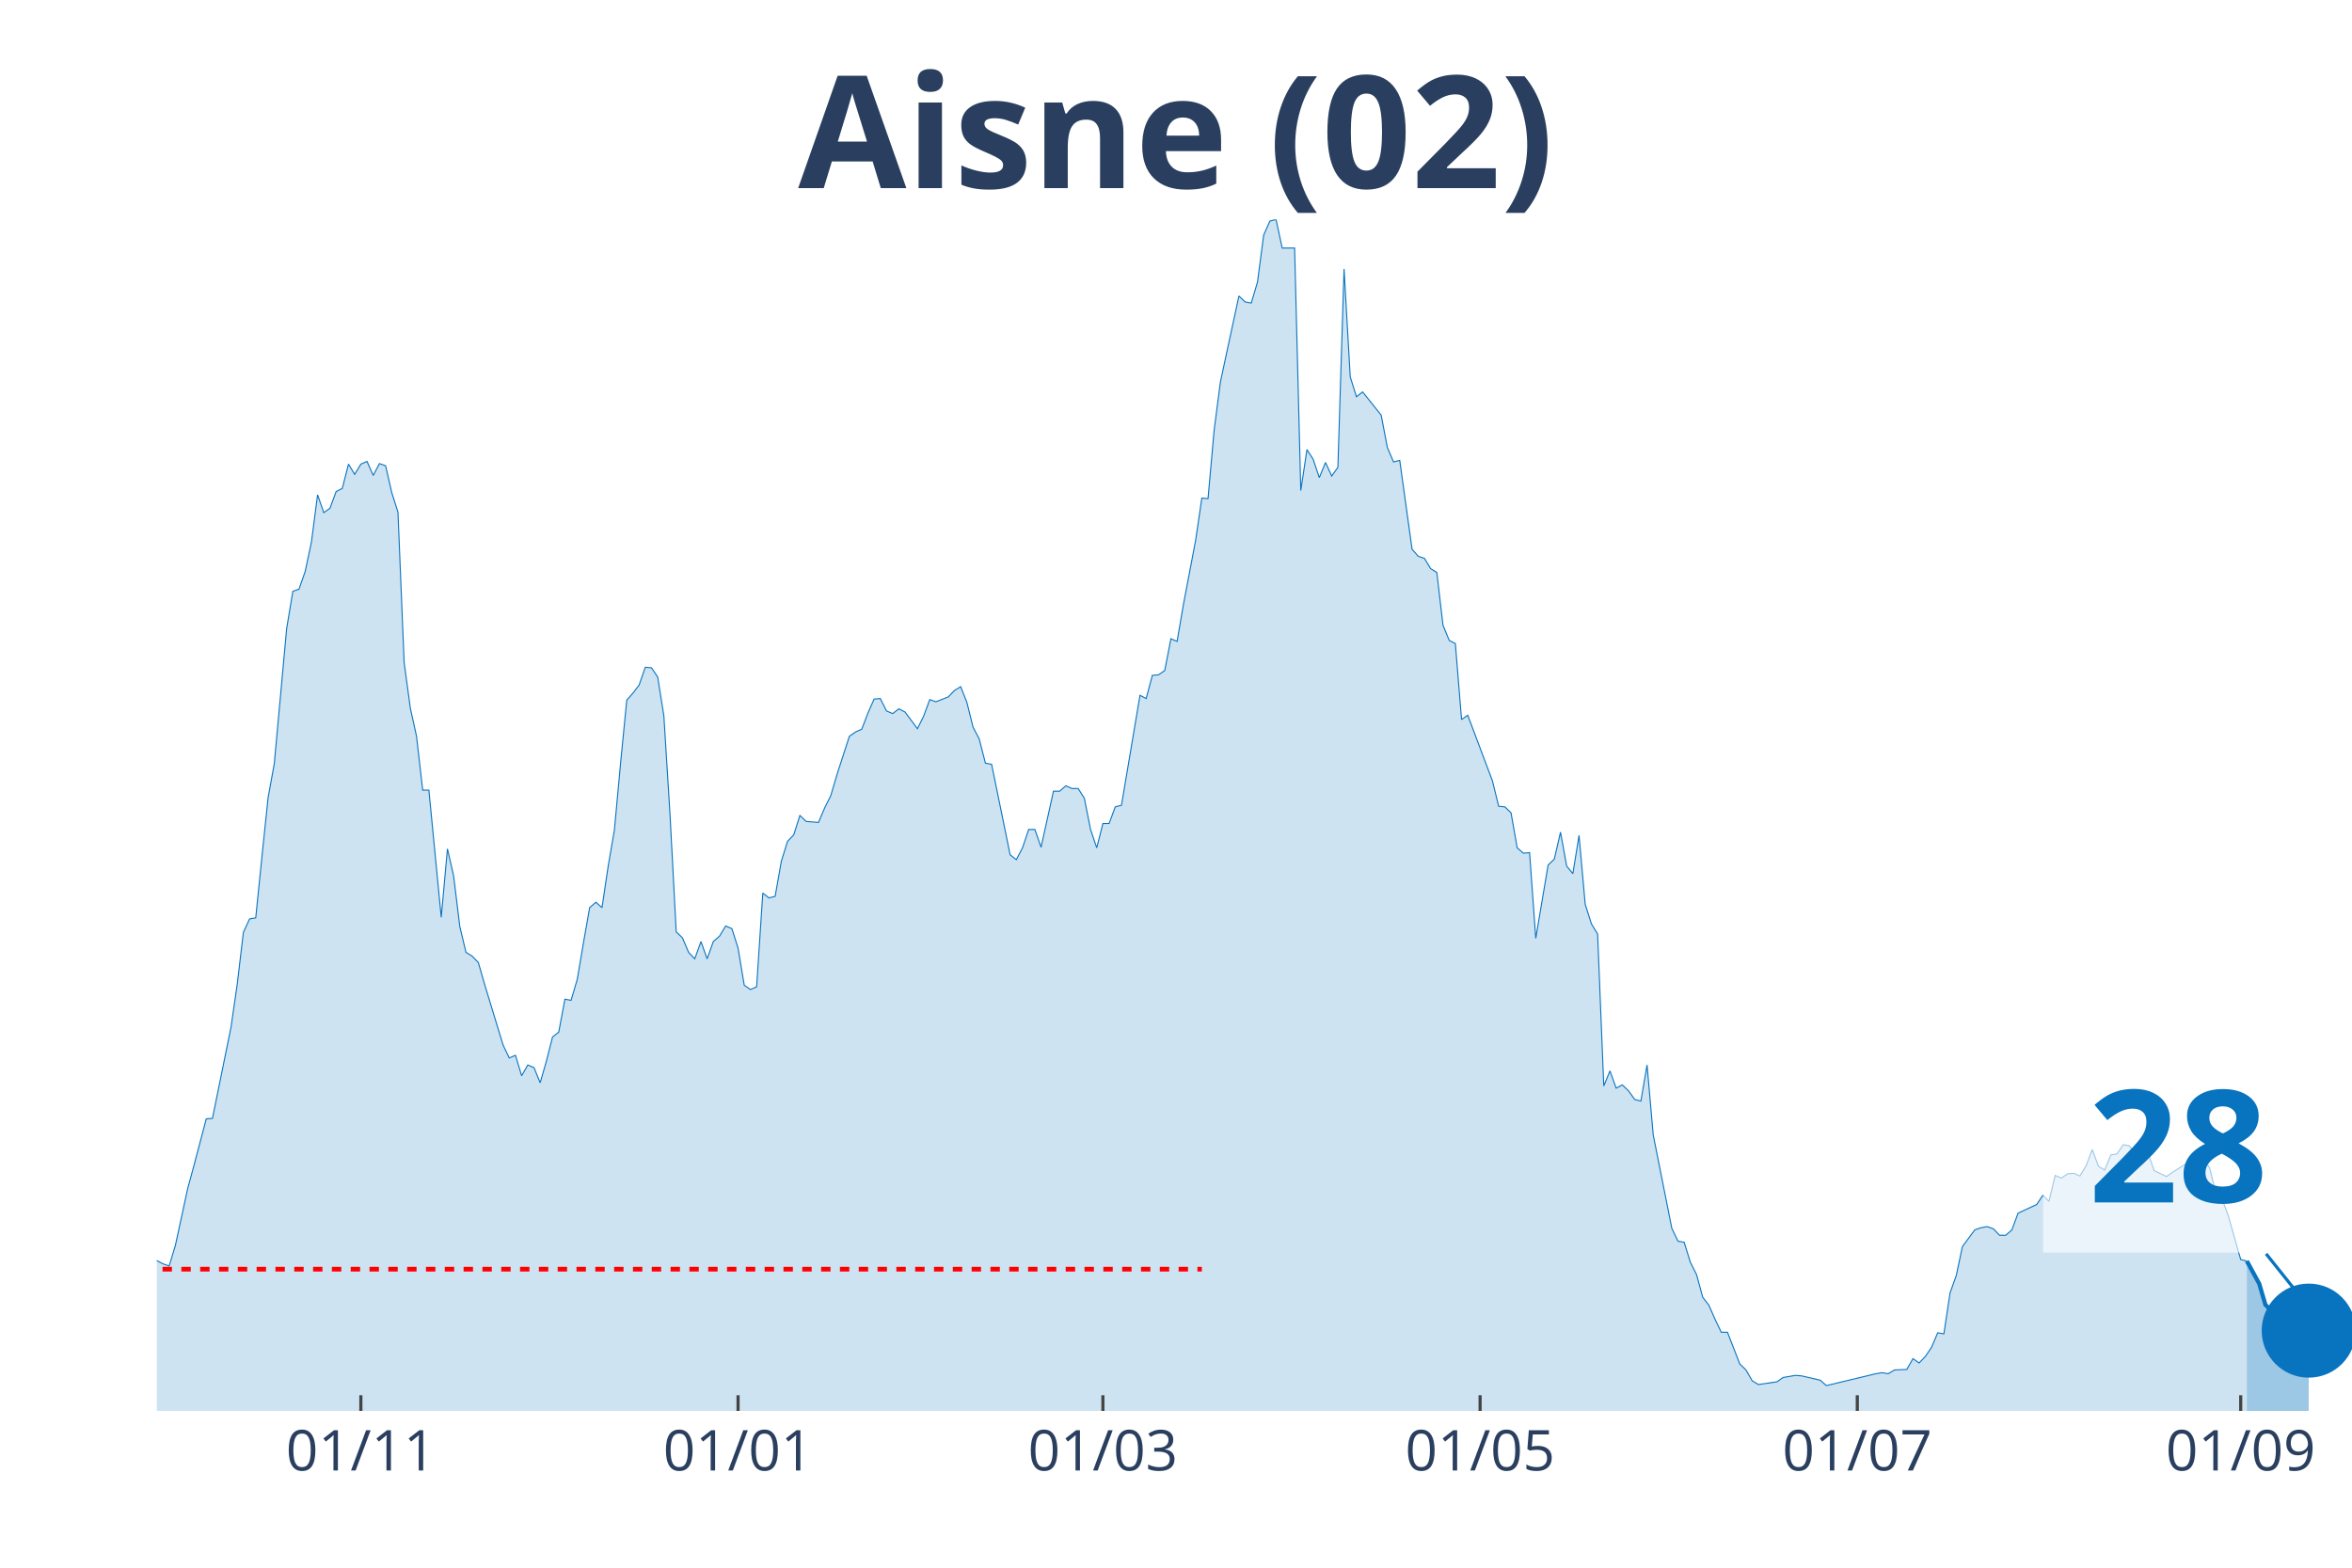
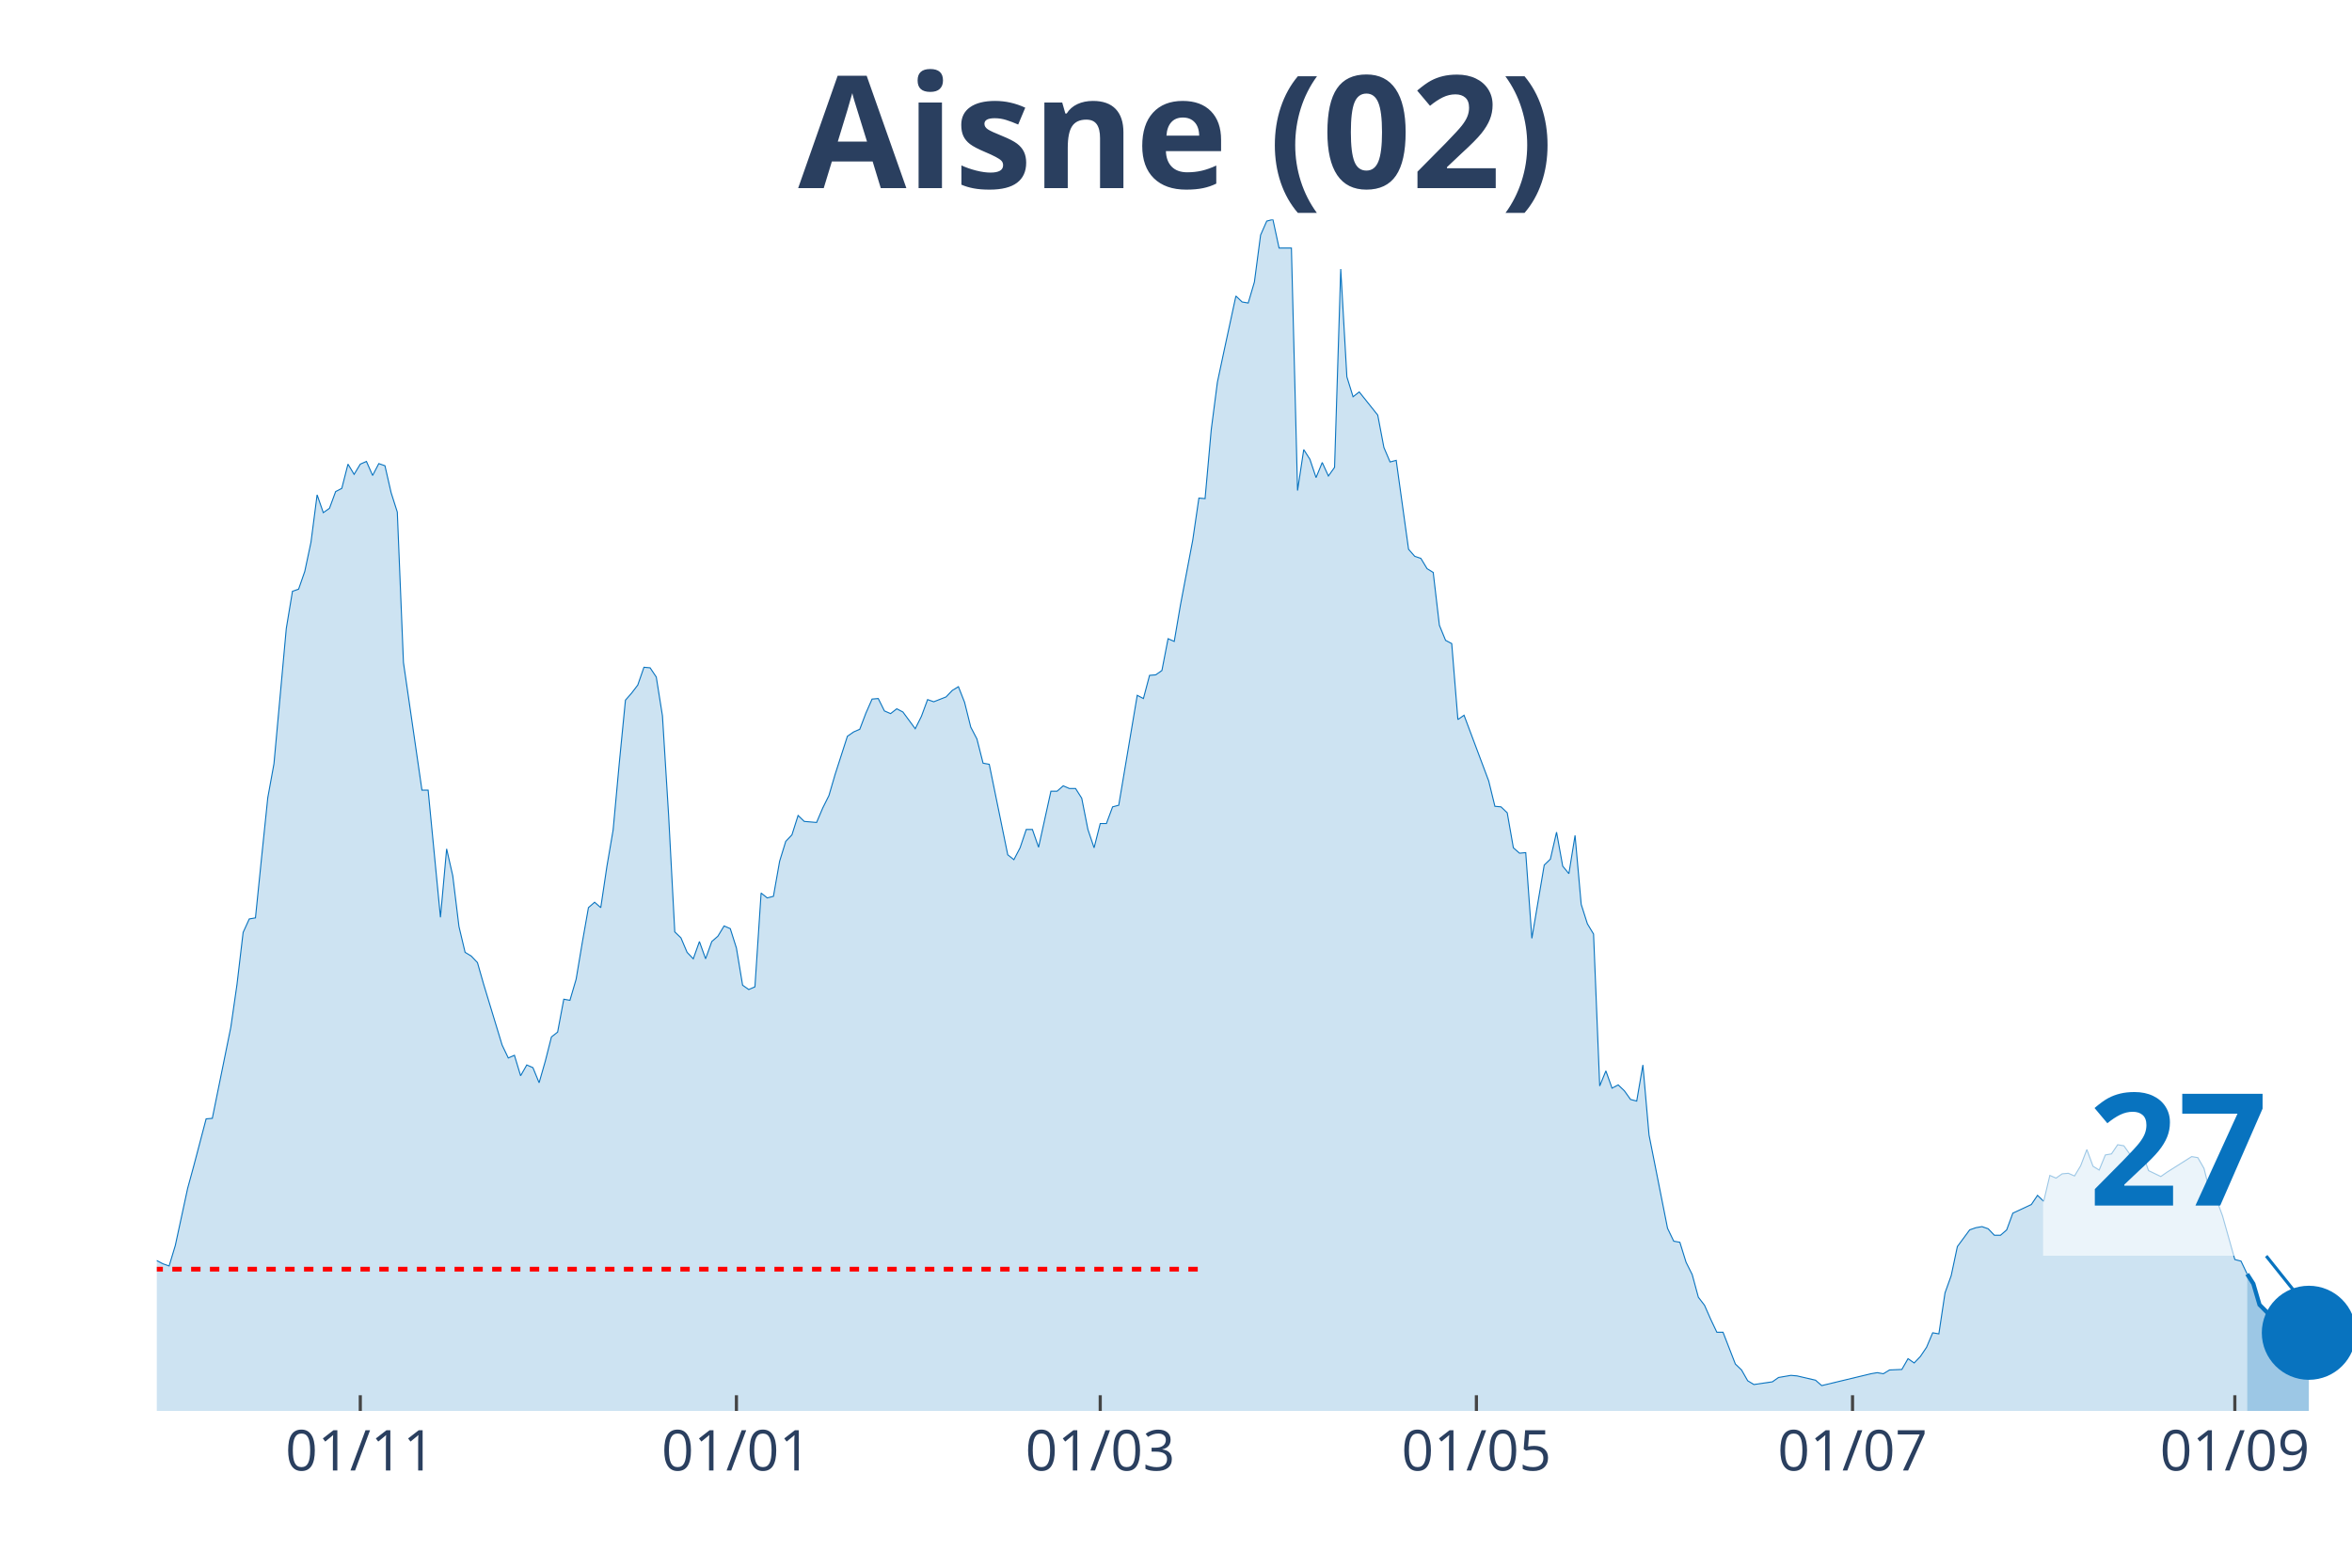
<svg xmlns="http://www.w3.org/2000/svg" class="main-svg" width="1125" height="750" style="" viewBox="0 0 750 500">
  <rect x="0" y="0" width="750" height="500" style="fill: rgb(0, 0, 0); fill-opacity: 0;" />
-   <defs id="defs-ae6072">
+   <defs id="defs-a36ebe">
    <g class="clips">
-       <clipPath id="clipae6072xyplot" class="plotclip">
+       <clipPath id="clipa36ebexyplot" class="plotclip">
        <rect width="700" height="380" />
      </clipPath>
-       <clipPath class="axesclip" id="clipae6072x">
+       <clipPath class="axesclip" id="clipa36ebex">
        <rect x="50" y="0" width="700" height="500" />
      </clipPath>
-       <clipPath class="axesclip" id="clipae6072y">
+       <clipPath class="axesclip" id="clipa36ebey">
        <rect x="0" y="70" width="750" height="380" />
      </clipPath>
-       <clipPath class="axesclip" id="clipae6072xy">
+       <clipPath class="axesclip" id="clipa36ebexy">
        <rect x="50" y="70" width="700" height="380" />
      </clipPath>
    </g>
    <g class="gradients" />
  </defs>
  <g class="bglayer">
    <rect class="bg" x="50" y="70" width="700" height="380" style="fill: rgb(0, 0, 0); fill-opacity: 0; stroke-width: 0;" />
  </g>
  <g class="layer-below">
    <g class="imagelayer" />
    <g class="shapelayer" />
  </g>
  <g class="cartesianlayer">
    <g class="subplot xy">
      <g class="layer-subplot">
        <g class="shapelayer" />
        <g class="imagelayer" />
      </g>
      <g class="gridlayer">
        <g class="x">
-           <path class="xgrid crisp" transform="translate(115.07,0)" d="M0,70v380" style="stroke: rgb(255, 255, 255); stroke-opacity: 1; stroke-width: 1px;" />
-           <path class="xgrid crisp" transform="translate(235.35,0)" d="M0,70v380" style="stroke: rgb(255, 255, 255); stroke-opacity: 1; stroke-width: 1px;" />
-           <path class="xgrid crisp" transform="translate(351.69,0)" d="M0,70v380" style="stroke: rgb(255, 255, 255); stroke-opacity: 1; stroke-width: 1px;" />
-           <path class="xgrid crisp" transform="translate(471.97,0)" d="M0,70v380" style="stroke: rgb(255, 255, 255); stroke-opacity: 1; stroke-width: 1px;" />
-           <path class="xgrid crisp" transform="translate(592.25,0)" d="M0,70v380" style="stroke: rgb(255, 255, 255); stroke-opacity: 1; stroke-width: 1px;" />
-           <path class="xgrid crisp" transform="translate(714.51,0)" d="M0,70v380" style="stroke: rgb(255, 255, 255); stroke-opacity: 1; stroke-width: 1px;" />
+           <path class="xgrid crisp" transform="translate(114.89,0)" d="M0,70v380" style="stroke: rgb(255, 255, 255); stroke-opacity: 1; stroke-width: 1px;" />
+           <path class="xgrid crisp" transform="translate(234.83,0)" d="M0,70v380" style="stroke: rgb(255, 255, 255); stroke-opacity: 1; stroke-width: 1px;" />
+           <path class="xgrid crisp" transform="translate(350.84,0)" d="M0,70v380" style="stroke: rgb(255, 255, 255); stroke-opacity: 1; stroke-width: 1px;" />
+           <path class="xgrid crisp" transform="translate(470.79,0)" d="M0,70v380" style="stroke: rgb(255, 255, 255); stroke-opacity: 1; stroke-width: 1px;" />
+           <path class="xgrid crisp" transform="translate(590.73,0)" d="M0,70v380" style="stroke: rgb(255, 255, 255); stroke-opacity: 1; stroke-width: 1px;" />
+           <path class="xgrid crisp" transform="translate(712.64,0)" d="M0,70v380" style="stroke: rgb(255, 255, 255); stroke-opacity: 1; stroke-width: 1px;" />
        </g>
        <g class="y" />
      </g>
      <g class="zerolinelayer" />
      <path class="xlines-below" />
      <path class="ylines-below" />
      <g class="overlines-below" />
      <g class="xaxislayer-below" />
      <g class="yaxislayer-below" />
      <g class="overaxes-below" />
-       <g class="plot" transform="translate(50, 70)" clip-path="url('#clipae6072xyplot')">
+       <g class="plot" transform="translate(50, 70)" clip-path="url('#clipa36ebexyplot')">
        <g class="scatterlayer mlayer">
-           <g class="trace scatter tracedd6ad9" style="stroke-miterlimit: 2;">
+           <g class="trace scatter trace446b37" style="stroke-miterlimit: 2;">
            <g class="fills">
              <g>
-                 <path class="js-fill" d="M666.48,380L-268.17,380L-268.17,368.66L-262.25,371.92L-260.28,372.78L-234.65,374.67L-232.68,372.61L-220.85,370.03L-218.87,372.44L-203.1,375.88L-201.13,375.53L-153.8,377.59L-151.83,377.94L-141.97,376.73L-140,376.39L-128.17,376.56L-126.2,377.25L-120.28,377.08L-118.31,375.53L-86.76,374.67L-84.79,373.13L-78.87,368.48L-76.9,368.14L-74.93,367.97L-72.96,365.73L-69.01,363.16L-67.04,364.19L-65.07,364.36L-63.1,362.13L-61.13,358.86L-59.15,360.41L-51.27,359.89L-49.3,359.03L-47.32,359.72L-45.35,357.49L-39.44,347L-37.46,346.66L-29.58,335.14L-27.61,337.03L-25.63,336.52L-23.66,337.38L-21.69,337.72L-19.72,336.69L-17.75,339.1L-15.77,339.1L-13.8,339.1L-11.83,337.55L-9.86,336.35L-7.89,337.55L-3.94,338.24L-1.97,335.14L0,332.05L1.97,333.08L3.94,333.77L5.92,327.24L9.86,309.02L11.83,301.8L15.77,286.85L17.75,286.68L23.66,257.63L25.63,244.05L27.61,227.38L29.58,223.08L31.55,222.74L33.52,203.32L35.49,184.41L37.46,173.59L41.41,130.45L43.38,118.59L45.35,117.9L47.32,112.23L49.3,102.95L51.27,87.82L53.24,93.5L55.21,92.12L57.18,86.79L59.15,85.76L61.13,78.03L63.1,81.29L65.07,78.03L67.04,77.17L69.01,81.64L70.99,77.86L72.96,78.54L74.93,87.14L76.9,93.32L78.87,141.28L80.85,155.88L82.82,164.82L84.79,182.01L86.76,182.01L90.7,222.57L92.68,200.74L94.65,209.34L96.62,225.49L98.59,233.74L100.56,234.94L102.54,237.01L104.51,243.88L110.42,263.3L112.39,267.43L114.37,266.57L116.34,273.1L118.31,269.66L120.28,270.52L122.25,275.33L124.23,268.46L126.2,260.72L128.17,259.18L130.14,248.69L132.11,249.04L134.08,242.33L136.06,230.65L138.03,219.48L140,217.76L141.97,219.48L143.94,206.24L145.92,194.73L147.89,173.41L149.86,153.31L151.83,151.07L153.8,148.49L155.77,142.82L157.75,142.99L159.72,145.92L161.69,158.29L163.66,189.91L165.63,227.21L167.61,229.1L169.58,233.74L171.55,235.8L173.52,230.3L175.49,235.8L177.46,230.3L179.44,228.58L181.41,225.32L183.38,226.18L185.35,232.37L187.32,244.22L189.3,245.6L191.27,244.74L193.24,214.83L195.21,216.38L197.18,215.87L199.15,204.69L201.13,198.34L203.1,196.27L205.07,190.09L207.04,191.98L210.99,192.32L212.96,187.68L214.93,183.73L216.9,177.02L220.85,164.82L222.82,163.45L224.79,162.59L226.76,157.43L228.73,152.96L230.7,152.79L232.68,156.74L234.65,157.6L236.62,156.06L238.59,157.09L242.54,162.42L244.51,158.46L246.48,153.13L248.45,153.82L252.39,152.27L254.37,150.21L256.34,149.01L258.31,153.99L260.28,161.9L262.25,165.68L264.23,173.41L266.2,173.76L272.11,202.63L274.08,204.18L276.06,200.4L278.03,194.55L280,194.55L281.97,200.23L285.92,182.35L287.89,182.35L289.86,180.63L291.83,181.49L293.8,181.49L295.77,184.59L297.75,194.55L299.72,200.4L301.69,192.66L303.66,192.66L305.63,187.34L307.61,186.82L313.52,151.76L315.49,152.79L317.46,145.4L319.44,145.23L321.41,143.85L323.38,133.71L325.35,134.57L327.32,123.06L331.27,102.26L333.24,88.86L335.21,89.03L337.18,67.03L339.15,51.9L341.13,42.62L345.07,24.41L347.04,26.3L349.01,26.64L350.99,19.94L352.96,4.98L354.93,0.52L356.9,0L358.87,9.11L362.82,9.11L364.79,86.45L366.76,73.39L368.73,76.48L370.7,82.32L372.68,77.51L374.65,81.81L376.62,79.06L378.59,15.81L380.56,50.19L382.54,56.54L384.51,55L390.42,62.39L392.39,72.7L394.37,77.34L396.34,76.82L400.28,105.18L402.25,107.42L404.23,108.1L406.2,111.37L408.17,112.57L410.14,129.42L412.11,134.23L414.08,135.26L416.06,159.49L418.03,158.12L425.92,179.09L427.89,187.16L429.86,187.34L431.83,189.23L433.8,200.4L435.77,202.12L437.75,201.94L439.72,229.27L443.66,205.9L445.63,204.01L447.61,195.41L449.58,206.24L451.55,208.65L453.52,196.45L455.49,218.44L457.46,224.63L459.44,227.9L461.41,276.36L463.38,271.55L465.35,277.05L467.32,276.02L469.3,277.91L471.27,280.66L473.24,281.18L475.21,269.66L477.18,292L483.1,321.74L485.07,325.86L487.04,326.21L489.01,332.56L490.99,336.52L492.96,343.74L494.93,346.31L496.9,350.78L498.87,354.91L500.85,354.91L504.79,365.05L506.76,366.94L508.73,370.38L510.7,371.58L516.62,370.72L518.59,369.34L522.54,368.66L524.51,368.83L530.42,370.2L532.39,371.92L548.17,368.14L550.14,367.8L552.11,368.14L554.08,366.94L558.03,366.77L560,363.33L561.97,364.7L563.94,362.64L565.92,359.72L567.89,355.08L569.86,355.42L571.83,342.36L573.8,336.86L575.77,327.58L579.72,322.25L581.69,321.56L583.66,321.22L585.63,321.91L587.61,323.97L589.58,323.97L591.55,322.25L593.52,316.92L599.44,314.17L601.41,311.25L603.38,313.14L605.35,304.89L607.32,305.75L609.3,304.38L611.27,304.21L613.24,305.07L615.21,301.8L617.18,296.64L619.15,301.97L621.13,303.18L623.1,298.36L625.07,298.02L627.04,295.1L629.01,295.44L630.99,298.19L632.96,299.05L634.93,297.68L636.9,303.35L640.85,305.24L642.82,303.86L650.7,298.88L652.68,299.22L654.65,302.66L656.62,310.57L658.59,312.46L660.56,317.78L664.51,331.71L666.48,332.22" style="fill: rgb(8, 115, 191); fill-opacity: 0.2; stroke-width: 0;" />
+                 <path class="js-fill" d="M666.57,380L-267.42,380L-267.42,368.66L-261.52,371.92L-259.55,372.78L-233.99,374.67L-232.02,372.61L-220.22,370.03L-218.26,372.44L-202.53,375.88L-200.56,375.53L-153.37,377.59L-151.4,377.94L-141.57,376.73L-139.61,376.39L-127.81,376.56L-125.84,377.25L-119.94,377.08L-117.98,375.53L-86.52,374.67L-84.55,373.13L-78.65,368.48L-76.69,368.14L-74.72,367.97L-72.75,365.73L-68.82,363.16L-66.85,364.19L-64.89,364.36L-62.92,362.13L-60.96,358.86L-58.99,360.41L-51.12,359.89L-49.16,359.03L-47.19,359.72L-45.22,357.49L-39.33,347L-37.36,346.66L-29.49,335.14L-27.53,337.03L-25.56,336.52L-23.6,337.38L-21.63,337.72L-19.66,336.69L-17.7,339.1L-15.73,339.1L-13.76,339.1L-11.8,337.55L-9.83,336.35L-7.87,337.55L-3.93,338.24L-1.97,335.14L0,332.05L1.97,333.08L3.93,333.77L5.9,327.24L9.83,309.02L11.8,301.8L15.73,286.85L17.7,286.68L23.6,257.63L25.56,244.05L27.53,227.38L29.49,223.08L31.46,222.74L33.43,203.32L35.39,184.41L37.36,173.59L41.29,130.45L43.26,118.59L45.22,117.9L47.19,112.23L49.16,102.95L51.12,87.82L53.09,93.5L55.06,92.12L57.02,86.79L58.99,85.76L60.96,78.03L62.92,81.29L64.89,78.03L66.85,77.17L68.82,81.64L70.79,77.86L72.75,78.54L74.72,87.14L76.69,93.32L78.65,141.28L84.55,182.01L86.52,182.01L90.45,222.57L92.42,200.74L94.38,209.34L96.35,225.49L98.31,233.74L100.28,234.94L102.25,237.01L104.21,243.88L110.11,263.3L112.08,267.43L114.04,266.57L116.01,273.1L117.98,269.66L119.94,270.52L121.91,275.33L123.88,268.46L125.84,260.72L127.81,259.18L129.78,248.69L131.74,249.04L133.71,242.33L135.67,230.65L137.64,219.48L139.61,217.76L141.57,219.48L143.54,206.24L145.51,194.73L147.47,173.41L149.44,153.31L151.4,151.07L153.37,148.49L155.34,142.82L157.3,142.99L159.27,145.92L161.24,158.29L163.2,189.91L165.17,227.21L167.13,229.1L169.1,233.74L171.07,235.8L173.03,230.3L175,235.8L176.97,230.3L178.93,228.58L180.9,225.32L182.87,226.18L184.83,232.37L186.8,244.22L188.76,245.6L190.73,244.74L192.7,214.83L194.66,216.38L196.63,215.87L198.6,204.69L200.56,198.34L202.53,196.27L204.49,190.09L206.46,191.98L210.39,192.32L212.36,187.68L214.33,183.73L216.29,177.02L220.22,164.82L222.19,163.45L224.16,162.59L226.12,157.43L228.09,152.96L230.06,152.79L232.02,156.74L233.99,157.6L235.96,156.06L237.92,157.09L241.85,162.42L243.82,158.46L245.79,153.13L247.75,153.82L251.69,152.27L253.65,150.21L255.62,149.01L257.58,153.99L259.55,161.9L261.52,165.68L263.48,173.41L265.45,173.76L271.35,202.63L273.31,204.18L275.28,200.4L277.25,194.55L279.21,194.55L281.18,200.23L285.11,182.35L287.08,182.35L289.04,180.63L291.01,181.49L292.98,181.49L294.94,184.59L296.91,194.55L298.88,200.4L300.84,192.66L302.81,192.66L304.78,187.34L306.74,186.82L312.64,151.76L314.61,152.79L316.57,145.4L318.54,145.23L320.51,143.85L322.47,133.71L324.44,134.57L326.4,123.06L330.34,102.26L332.3,88.86L334.27,89.03L336.24,67.03L338.2,51.9L340.17,42.62L344.1,24.41L346.07,26.3L348.03,26.64L350,19.94L351.97,4.98L353.93,0.52L355.9,0L357.87,9.11L361.8,9.11L363.76,86.45L365.73,73.39L367.7,76.48L369.66,82.32L371.63,77.51L373.6,81.81L375.56,79.06L377.53,15.81L379.49,50.19L381.46,56.54L383.43,55L389.33,62.39L391.29,72.7L393.26,77.34L395.22,76.82L399.16,105.18L401.12,107.42L403.09,108.1L405.06,111.37L407.02,112.57L408.99,129.42L410.96,134.23L412.92,135.26L414.89,159.49L416.85,158.12L424.72,179.09L426.69,187.16L428.65,187.34L430.62,189.23L432.58,200.4L434.55,202.12L436.52,201.94L438.48,229.27L442.42,205.9L444.38,204.01L446.35,195.41L448.31,206.24L450.28,208.65L452.25,196.45L454.21,218.44L456.18,224.63L458.15,227.9L460.11,276.36L462.08,271.55L464.04,277.05L466.01,276.02L467.98,277.91L469.94,280.66L471.91,281.18L473.88,269.66L475.84,292L481.74,321.74L483.71,325.86L485.67,326.21L487.64,332.56L489.61,336.52L491.57,343.74L493.54,346.31L495.51,350.78L497.47,354.91L499.44,354.91L503.37,365.05L505.34,366.94L507.3,370.38L509.27,371.58L515.17,370.72L517.13,369.34L521.07,368.66L523.03,368.83L528.93,370.2L530.9,371.92L546.63,368.14L548.6,367.8L550.56,368.14L552.53,366.94L556.46,366.77L558.43,363.33L560.39,364.7L562.36,362.64L564.33,359.72L566.29,355.08L568.26,355.42L570.22,342.36L572.19,336.86L574.16,327.58L578.09,322.25L580.06,321.56L582.02,321.22L583.99,321.91L585.96,323.97L587.92,323.97L589.89,322.25L591.85,316.92L597.75,314.17L599.72,311.25L601.69,313.14L603.65,304.89L605.62,305.75L607.58,304.38L609.55,304.21L611.52,305.07L613.48,301.8L615.45,296.64L617.42,301.97L619.38,303.18L621.35,298.36L623.31,298.02L625.28,295.1L627.25,295.44L629.21,298.19L631.18,299.05L633.15,297.68L635.11,303.35L639.04,305.24L641.01,303.86L648.88,298.88L650.84,299.22L652.81,302.66L654.78,310.57L656.74,312.46L658.71,317.78L662.64,331.71L664.61,332.22L666.57,336.35" style="fill: rgb(8, 115, 191); fill-opacity: 0.2; stroke-width: 0;" />
              </g>
            </g>
            <g class="errorbars" />
            <g class="lines">
-               <path class="js-line" d="M-268.17,368.66L-262.25,371.92L-260.28,372.78L-234.65,374.67L-232.68,372.61L-220.85,370.03L-218.87,372.44L-203.1,375.88L-201.13,375.53L-153.8,377.59L-151.83,377.94L-141.97,376.73L-140,376.39L-128.17,376.56L-126.2,377.25L-120.28,377.08L-118.31,375.53L-86.76,374.67L-84.79,373.13L-78.87,368.48L-76.9,368.14L-74.93,367.97L-72.96,365.73L-69.01,363.16L-67.04,364.19L-65.07,364.36L-63.1,362.13L-61.13,358.86L-59.15,360.41L-51.27,359.89L-49.3,359.03L-47.32,359.72L-45.35,357.49L-39.44,347L-37.46,346.66L-29.58,335.14L-27.61,337.03L-25.63,336.52L-23.66,337.38L-21.69,337.72L-19.72,336.69L-17.75,339.1L-15.77,339.1L-13.8,339.1L-11.83,337.55L-9.86,336.35L-7.89,337.55L-3.94,338.24L-1.97,335.14L0,332.05L1.97,333.08L3.94,333.77L5.92,327.24L9.86,309.02L11.83,301.8L15.77,286.85L17.75,286.68L23.66,257.63L25.63,244.05L27.61,227.38L29.58,223.08L31.55,222.74L33.52,203.32L35.49,184.41L37.46,173.59L41.41,130.45L43.38,118.59L45.35,117.9L47.32,112.23L49.3,102.95L51.27,87.82L53.24,93.5L55.21,92.12L57.18,86.79L59.15,85.76L61.13,78.03L63.1,81.29L65.07,78.03L67.04,77.17L69.01,81.64L70.99,77.86L72.96,78.54L74.93,87.14L76.9,93.32L78.87,141.28L80.85,155.88L82.82,164.82L84.79,182.01L86.76,182.01L90.7,222.57L92.68,200.74L94.65,209.34L96.62,225.49L98.59,233.74L100.56,234.94L102.54,237.01L104.51,243.88L110.42,263.3L112.39,267.43L114.37,266.57L116.34,273.1L118.31,269.66L120.28,270.52L122.25,275.33L124.23,268.46L126.2,260.72L128.17,259.18L130.14,248.69L132.11,249.04L134.08,242.33L136.06,230.65L138.03,219.48L140,217.76L141.97,219.48L143.94,206.24L145.92,194.73L147.89,173.41L149.86,153.31L151.83,151.07L153.8,148.49L155.77,142.82L157.75,142.99L159.72,145.92L161.69,158.29L163.66,189.91L165.63,227.21L167.61,229.1L169.58,233.74L171.55,235.8L173.52,230.3L175.49,235.8L177.46,230.3L179.44,228.58L181.41,225.32L183.38,226.18L185.35,232.37L187.32,244.22L189.3,245.6L191.27,244.74L193.24,214.83L195.21,216.38L197.18,215.87L199.15,204.69L201.13,198.34L203.1,196.27L205.07,190.09L207.04,191.98L210.99,192.32L212.96,187.68L214.93,183.73L216.9,177.02L220.85,164.82L222.82,163.45L224.79,162.59L226.76,157.43L228.73,152.96L230.7,152.79L232.68,156.74L234.65,157.6L236.62,156.06L238.59,157.09L242.54,162.42L244.51,158.46L246.48,153.13L248.45,153.82L252.39,152.27L254.37,150.21L256.34,149.01L258.31,153.99L260.28,161.9L262.25,165.68L264.23,173.41L266.2,173.76L272.11,202.63L274.08,204.18L276.06,200.4L278.03,194.55L280,194.55L281.97,200.23L285.92,182.35L287.89,182.35L289.86,180.63L291.83,181.49L293.8,181.49L295.77,184.59L297.75,194.55L299.72,200.4L301.69,192.66L303.66,192.66L305.63,187.34L307.61,186.82L313.52,151.76L315.49,152.79L317.46,145.4L319.44,145.23L321.41,143.85L323.38,133.71L325.35,134.57L327.32,123.06L331.27,102.26L333.24,88.86L335.21,89.03L337.18,67.03L339.15,51.9L341.13,42.62L345.07,24.41L347.04,26.3L349.01,26.64L350.99,19.94L352.96,4.98L354.93,0.52L356.9,0L358.87,9.11L362.82,9.11L364.79,86.45L366.76,73.39L368.73,76.48L370.7,82.32L372.68,77.51L374.65,81.81L376.62,79.06L378.59,15.81L380.56,50.19L382.54,56.54L384.51,55L390.42,62.39L392.39,72.7L394.37,77.34L396.34,76.82L400.28,105.18L402.25,107.42L404.23,108.1L406.2,111.37L408.17,112.57L410.14,129.42L412.11,134.23L414.08,135.26L416.06,159.49L418.03,158.12L425.92,179.09L427.89,187.16L429.86,187.34L431.83,189.23L433.8,200.4L435.77,202.12L437.75,201.94L439.72,229.27L443.66,205.9L445.63,204.01L447.61,195.41L449.58,206.24L451.55,208.65L453.52,196.45L455.49,218.44L457.46,224.63L459.44,227.9L461.41,276.36L463.38,271.55L465.35,277.05L467.32,276.02L469.3,277.91L471.27,280.66L473.24,281.18L475.21,269.66L477.18,292L483.1,321.74L485.07,325.86L487.04,326.21L489.01,332.56L490.99,336.52L492.96,343.74L494.93,346.31L496.9,350.78L498.87,354.91L500.85,354.91L504.79,365.05L506.76,366.94L508.73,370.38L510.7,371.58L516.62,370.72L518.59,369.34L522.54,368.66L524.51,368.83L530.42,370.2L532.39,371.92L548.17,368.14L550.14,367.8L552.11,368.14L554.08,366.94L558.03,366.77L560,363.33L561.97,364.7L563.94,362.64L565.92,359.72L567.89,355.08L569.86,355.42L571.83,342.36L573.8,336.86L575.77,327.58L579.72,322.25L581.69,321.56L583.66,321.22L585.63,321.91L587.61,323.97L589.58,323.97L591.55,322.25L593.52,316.92L599.44,314.17L601.41,311.25L603.38,313.14L605.35,304.89L607.32,305.75L609.3,304.38L611.27,304.21L613.24,305.07L615.21,301.8L617.18,296.64L619.15,301.97L621.13,303.18L623.1,298.36L625.07,298.02L627.04,295.1L629.01,295.44L630.99,298.19L632.96,299.05L634.93,297.68L636.9,303.35L640.85,305.24L642.82,303.86L650.7,298.88L652.68,299.22L654.65,302.66L656.62,310.57L658.59,312.46L660.56,317.78L664.51,331.71L666.48,332.22" style="vector-effect: non-scaling-stroke; fill: none; stroke: rgb(8, 115, 191); stroke-opacity: 1; stroke-width: 0.5px; opacity: 1;" />
+               <path class="js-line" d="M-267.42,368.66L-261.52,371.92L-259.55,372.78L-233.99,374.67L-232.02,372.61L-220.22,370.03L-218.26,372.44L-202.53,375.88L-200.56,375.53L-153.37,377.59L-151.4,377.94L-141.57,376.73L-139.61,376.39L-127.81,376.56L-125.84,377.25L-119.94,377.08L-117.98,375.53L-86.52,374.67L-84.55,373.13L-78.65,368.48L-76.69,368.14L-74.72,367.97L-72.75,365.73L-68.82,363.16L-66.85,364.19L-64.89,364.36L-62.92,362.13L-60.96,358.86L-58.99,360.41L-51.12,359.89L-49.16,359.03L-47.19,359.72L-45.22,357.49L-39.33,347L-37.36,346.66L-29.49,335.14L-27.53,337.03L-25.56,336.52L-23.6,337.38L-21.63,337.72L-19.66,336.69L-17.7,339.1L-15.73,339.1L-13.76,339.1L-11.8,337.55L-9.83,336.35L-7.87,337.55L-3.93,338.24L-1.97,335.14L0,332.05L1.97,333.08L3.93,333.77L5.9,327.24L9.83,309.02L11.8,301.8L15.73,286.85L17.7,286.68L23.6,257.63L25.56,244.05L27.53,227.38L29.49,223.08L31.46,222.74L33.43,203.32L35.39,184.41L37.36,173.59L41.29,130.45L43.26,118.59L45.22,117.9L47.19,112.23L49.16,102.95L51.12,87.82L53.09,93.5L55.06,92.12L57.02,86.79L58.99,85.76L60.96,78.03L62.92,81.29L64.89,78.03L66.85,77.17L68.82,81.64L70.79,77.86L72.75,78.54L74.72,87.14L76.69,93.32L78.65,141.28L84.55,182.01L86.52,182.01L90.45,222.57L92.42,200.74L94.38,209.34L96.35,225.49L98.31,233.74L100.28,234.94L102.25,237.01L104.21,243.88L110.11,263.3L112.08,267.43L114.04,266.57L116.01,273.1L117.98,269.66L119.94,270.52L121.91,275.33L123.88,268.46L125.84,260.72L127.81,259.18L129.78,248.69L131.74,249.04L133.71,242.33L135.67,230.65L137.64,219.48L139.61,217.76L141.57,219.48L143.54,206.24L145.51,194.73L147.47,173.41L149.44,153.31L151.4,151.07L153.37,148.49L155.34,142.82L157.3,142.99L159.27,145.92L161.24,158.29L163.2,189.91L165.17,227.21L167.13,229.1L169.1,233.74L171.07,235.8L173.03,230.3L175,235.8L176.97,230.3L178.93,228.58L180.9,225.32L182.87,226.18L184.83,232.37L186.8,244.22L188.76,245.6L190.73,244.74L192.7,214.83L194.66,216.38L196.63,215.87L198.6,204.69L200.56,198.34L202.53,196.27L204.49,190.09L206.46,191.98L210.39,192.32L212.36,187.68L214.33,183.73L216.29,177.02L220.22,164.82L222.19,163.45L224.16,162.59L226.12,157.43L228.09,152.96L230.06,152.79L232.02,156.74L233.99,157.6L235.96,156.06L237.92,157.09L241.85,162.42L243.82,158.46L245.79,153.13L247.75,153.82L251.69,152.27L253.65,150.21L255.62,149.01L257.58,153.99L259.55,161.9L261.52,165.68L263.48,173.41L265.45,173.76L271.35,202.63L273.31,204.18L275.28,200.4L277.25,194.55L279.21,194.55L281.18,200.23L285.11,182.35L287.08,182.35L289.04,180.63L291.01,181.49L292.98,181.49L294.94,184.59L296.91,194.55L298.88,200.4L300.84,192.66L302.81,192.66L304.78,187.34L306.74,186.82L312.64,151.76L314.61,152.79L316.57,145.4L318.54,145.23L320.51,143.85L322.47,133.71L324.44,134.57L326.4,123.06L330.34,102.26L332.3,88.86L334.27,89.03L336.24,67.03L338.2,51.9L340.17,42.62L344.1,24.41L346.07,26.3L348.03,26.64L350,19.94L351.97,4.98L353.93,0.52L355.9,0L357.87,9.11L361.8,9.11L363.76,86.45L365.73,73.39L367.7,76.48L369.66,82.32L371.63,77.51L373.6,81.81L375.56,79.06L377.53,15.81L379.49,50.19L381.46,56.54L383.43,55L389.33,62.39L391.29,72.7L393.26,77.34L395.22,76.82L399.16,105.18L401.12,107.42L403.09,108.1L405.06,111.37L407.02,112.57L408.99,129.42L410.96,134.23L412.92,135.26L414.89,159.49L416.85,158.12L424.72,179.09L426.69,187.16L428.65,187.34L430.62,189.23L432.58,200.4L434.55,202.12L436.52,201.94L438.48,229.27L442.42,205.9L444.38,204.01L446.35,195.41L448.31,206.24L450.28,208.65L452.25,196.45L454.21,218.44L456.18,224.63L458.15,227.9L460.11,276.36L462.08,271.55L464.04,277.05L466.01,276.02L467.98,277.91L469.94,280.66L471.91,281.18L473.88,269.66L475.84,292L481.74,321.74L483.71,325.86L485.67,326.21L487.64,332.56L489.61,336.52L491.57,343.74L493.54,346.31L495.51,350.78L497.47,354.91L499.44,354.91L503.37,365.05L505.34,366.94L507.3,370.38L509.27,371.58L515.17,370.72L517.13,369.34L521.07,368.66L523.03,368.83L528.93,370.2L530.9,371.92L546.63,368.14L548.6,367.8L550.56,368.14L552.53,366.94L556.46,366.77L558.43,363.33L560.39,364.7L562.36,362.64L564.33,359.72L566.29,355.08L568.26,355.42L570.22,342.36L572.19,336.86L574.16,327.58L578.09,322.25L580.06,321.56L582.02,321.22L583.99,321.91L585.96,323.97L587.92,323.97L589.89,322.25L591.85,316.92L597.75,314.17L599.72,311.25L601.69,313.14L603.65,304.89L605.62,305.75L607.58,304.38L609.55,304.21L611.52,305.07L613.48,301.8L615.45,296.64L617.42,301.97L619.38,303.18L621.35,298.36L623.31,298.02L625.28,295.1L627.25,295.44L629.21,298.19L631.18,299.05L633.15,297.68L635.11,303.35L639.04,305.24L641.01,303.86L648.88,298.88L650.84,299.22L652.81,302.66L654.78,310.57L656.74,312.46L658.71,317.78L662.64,331.71L664.61,332.22L666.57,336.35" style="vector-effect: non-scaling-stroke; fill: none; stroke: rgb(8, 115, 191); stroke-opacity: 1; stroke-width: 0.5px; opacity: 1;" />
            </g>
            <g class="points" />
            <g class="text" />
          </g>
-           <g class="trace scatter trace2cde2b" style="stroke-miterlimit: 2;">
+           <g class="trace scatter trace1d0c06" style="stroke-miterlimit: 2;">
            <g class="fills">
              <g>
-                 <path class="js-fill" d="M686.2,380L666.48,380L666.48,332.22L670.42,339.44L672.39,346.14L676.34,350.09L678.31,351.13L680.28,350.95L682.25,355.08L684.23,355.59L686.2,354.39" style="fill: rgb(8, 115, 191); fill-opacity: 0.4; stroke-width: 0;" />
+                 <path class="js-fill" d="M686.24,380L666.57,380L666.57,336.35L668.54,339.44L670.51,346.14L674.44,350.09L676.4,351.13L678.37,350.95L680.34,355.08L682.3,355.59L684.27,354.39L686.24,355.08" style="fill: rgb(8, 115, 191); fill-opacity: 0.4; stroke-width: 0;" />
              </g>
            </g>
            <g class="errorbars" />
            <g class="lines">
-               <path class="js-line" d="M666.48,332.22L670.42,339.44L672.39,346.14L676.34,350.09L678.31,351.13L680.28,350.95L682.25,355.08L684.23,355.59L686.2,354.39" style="vector-effect: non-scaling-stroke; fill: none; stroke: rgb(8, 115, 191); stroke-opacity: 1; stroke-width: 2px; opacity: 1;" />
+               <path class="js-line" d="M666.57,336.35L668.54,339.44L670.51,346.14L674.44,350.09L676.4,351.13L678.37,350.95L680.34,355.08L682.3,355.59L684.27,354.39L686.24,355.08" style="vector-effect: non-scaling-stroke; fill: none; stroke: rgb(8, 115, 191); stroke-opacity: 1; stroke-width: 2px; opacity: 1;" />
            </g>
            <g class="points" />
            <g class="text" />
          </g>
-           <g class="trace scatter trace751db3" style="stroke-miterlimit: 2; opacity: 1;">
+           <g class="trace scatter trace71617f" style="stroke-miterlimit: 2; opacity: 1;">
            <g class="fills" />
            <g class="errorbars" />
            <g class="lines" />
            <g class="points">
-               <path class="point" transform="translate(686.2,354.39)" d="M15,0A15,15 0 1,1 0,-15A15,15 0 0,1 15,0Z" style="opacity: 1; stroke-width: 0px; fill: rgb(8, 115, 191); fill-opacity: 1;" />
+               <path class="point" transform="translate(686.24,355.08)" d="M15,0A15,15 0 1,1 0,-15A15,15 0 0,1 15,0Z" style="opacity: 1; stroke-width: 0px; fill: rgb(8, 115, 191); fill-opacity: 1;" />
            </g>
            <g class="text" />
          </g>
        </g>
      </g>
      <g class="overplot" />
      <path class="xlines-above crisp" style="fill: none; stroke-width: 1px; stroke: rgb(0, 0, 0); stroke-opacity: 0;" d="" />
      <path class="ylines-above crisp" style="fill: none;" d="M0,0" />
      <g class="overlines-above" />
      <g class="xaxislayer-above">
-         <path class="xtick ticks crisp" d="M0,450v-5" transform="translate(115.07,0)" style="stroke: rgb(68, 68, 68); stroke-opacity: 1; stroke-width: 1px;" />
-         <path class="xtick ticks crisp" d="M0,450v-5" transform="translate(235.35,0)" style="stroke: rgb(68, 68, 68); stroke-opacity: 1; stroke-width: 1px;" />
-         <path class="xtick ticks crisp" d="M0,450v-5" transform="translate(351.69,0)" style="stroke: rgb(68, 68, 68); stroke-opacity: 1; stroke-width: 1px;" />
-         <path class="xtick ticks crisp" d="M0,450v-5" transform="translate(471.97,0)" style="stroke: rgb(68, 68, 68); stroke-opacity: 1; stroke-width: 1px;" />
-         <path class="xtick ticks crisp" d="M0,450v-5" transform="translate(592.25,0)" style="stroke: rgb(68, 68, 68); stroke-opacity: 1; stroke-width: 1px;" />
-         <path class="xtick ticks crisp" d="M0,450v-5" transform="translate(714.51,0)" style="stroke: rgb(68, 68, 68); stroke-opacity: 1; stroke-width: 1px;" />
+         <path class="xtick ticks crisp" d="M0,450v-5" transform="translate(114.89,0)" style="stroke: rgb(68, 68, 68); stroke-opacity: 1; stroke-width: 1px;" />
+         <path class="xtick ticks crisp" d="M0,450v-5" transform="translate(234.83,0)" style="stroke: rgb(68, 68, 68); stroke-opacity: 1; stroke-width: 1px;" />
+         <path class="xtick ticks crisp" d="M0,450v-5" transform="translate(350.84,0)" style="stroke: rgb(68, 68, 68); stroke-opacity: 1; stroke-width: 1px;" />
+         <path class="xtick ticks crisp" d="M0,450v-5" transform="translate(470.79,0)" style="stroke: rgb(68, 68, 68); stroke-opacity: 1; stroke-width: 1px;" />
+         <path class="xtick ticks crisp" d="M0,450v-5" transform="translate(590.73,0)" style="stroke: rgb(68, 68, 68); stroke-opacity: 1; stroke-width: 1px;" />
+         <path class="xtick ticks crisp" d="M0,450v-5" transform="translate(712.64,0)" style="stroke: rgb(68, 68, 68); stroke-opacity: 1; stroke-width: 1px;" />
        <g class="xtick">
-           <text text-anchor="middle" x="0" y="469" transform="translate(115.07,0)" style="font-family: 'Open Sans', verdana, arial, sans-serif; font-size: 18px; fill: rgb(42, 63, 95); fill-opacity: 1; white-space: pre;">01/11</text>
+           <text text-anchor="middle" x="0" y="469" transform="translate(114.89,0)" style="font-family: 'Open Sans', verdana, arial, sans-serif; font-size: 18px; fill: rgb(42, 63, 95); fill-opacity: 1; white-space: pre;">01/11</text>
        </g>
        <g class="xtick">
-           <text text-anchor="middle" x="0" y="469" transform="translate(235.35,0)" style="font-family: 'Open Sans', verdana, arial, sans-serif; font-size: 18px; fill: rgb(42, 63, 95); fill-opacity: 1; white-space: pre;">01/01</text>
+           <text text-anchor="middle" x="0" y="469" transform="translate(234.83,0)" style="font-family: 'Open Sans', verdana, arial, sans-serif; font-size: 18px; fill: rgb(42, 63, 95); fill-opacity: 1; white-space: pre;">01/01</text>
        </g>
        <g class="xtick">
-           <text text-anchor="middle" x="0" y="469" transform="translate(351.69,0)" style="font-family: 'Open Sans', verdana, arial, sans-serif; font-size: 18px; fill: rgb(42, 63, 95); fill-opacity: 1; white-space: pre;">01/03</text>
+           <text text-anchor="middle" x="0" y="469" transform="translate(350.84,0)" style="font-family: 'Open Sans', verdana, arial, sans-serif; font-size: 18px; fill: rgb(42, 63, 95); fill-opacity: 1; white-space: pre;">01/03</text>
        </g>
        <g class="xtick">
-           <text text-anchor="middle" x="0" y="469" transform="translate(471.97,0)" style="font-family: 'Open Sans', verdana, arial, sans-serif; font-size: 18px; fill: rgb(42, 63, 95); fill-opacity: 1; white-space: pre;">01/05</text>
+           <text text-anchor="middle" x="0" y="469" transform="translate(470.79,0)" style="font-family: 'Open Sans', verdana, arial, sans-serif; font-size: 18px; fill: rgb(42, 63, 95); fill-opacity: 1; white-space: pre;">01/05</text>
        </g>
        <g class="xtick">
-           <text text-anchor="middle" x="0" y="469" transform="translate(592.25,0)" style="font-family: 'Open Sans', verdana, arial, sans-serif; font-size: 18px; fill: rgb(42, 63, 95); fill-opacity: 1; white-space: pre;">01/07</text>
+           <text text-anchor="middle" x="0" y="469" transform="translate(590.73,0)" style="font-family: 'Open Sans', verdana, arial, sans-serif; font-size: 18px; fill: rgb(42, 63, 95); fill-opacity: 1; white-space: pre;">01/07</text>
        </g>
        <g class="xtick">
-           <text text-anchor="middle" x="0" y="469" transform="translate(714.51,0)" style="font-family: 'Open Sans', verdana, arial, sans-serif; font-size: 18px; fill: rgb(42, 63, 95); fill-opacity: 1; white-space: pre;">01/09</text>
+           <text text-anchor="middle" x="0" y="469" transform="translate(712.64,0)" style="font-family: 'Open Sans', verdana, arial, sans-serif; font-size: 18px; fill: rgb(42, 63, 95); fill-opacity: 1; white-space: pre;">01/09</text>
        </g>
      </g>
      <g class="yaxislayer-above" />
      <g class="overaxes-above" />
    </g>
  </g>
  <g class="polarlayer" />
  <g class="ternarylayer" />
  <g class="geolayer" />
  <g class="funnelarealayer" />
  <g class="pielayer" />
  <g class="treemaplayer" />
  <g class="sunburstlayer" />
  <g class="glimages" />
-   <defs id="topdefs-ae6072">
+   <defs id="topdefs-a36ebe">
    <g class="clips" />
  </defs>
  <g class="layer-above">
    <g class="imagelayer" />
    <g class="shapelayer">
-       <path data-index="0" fill-rule="evenodd" d="M-1058.17,404.79L383.24,404.79" clip-path="url('#clipae6072xy')" style="opacity: 1; stroke: rgb(255, 0, 0); stroke-opacity: 1; fill: rgb(0, 0, 0); fill-opacity: 0; stroke-dasharray: 3px, 3px; stroke-width: 1.5px;" />
+       <path data-index="0" fill-rule="evenodd" d="M-1055.06,404.79L382.3,404.79" clip-path="url('#clipa36ebexy')" style="opacity: 1; stroke: rgb(255, 0, 0); stroke-opacity: 1; fill: rgb(0, 0, 0); fill-opacity: 0; stroke-dasharray: 3px, 3px; stroke-width: 1.5px;" />
    </g>
  </g>
  <g class="infolayer">
    <g class="g-gtitle">
      <text class="gtitle" x="375" y="25" text-anchor="middle" dy="0.7em" style="font-family: 'Open Sans', verdana, arial, sans-serif; font-size: 50px; fill: rgb(42, 63, 95); opacity: 1; font-weight: normal; white-space: pre;">
        <tspan style="font-weight:bold">Aisne (02)</tspan>
      </text>
    </g>
    <g class="g-xtitle" />
    <g class="annotation" data-index="0" style="opacity: 1;">
-       <g class="annotation-text-g" transform="rotate(0,694.2,364.39)">
-         <g class="cursor-pointer" transform="translate(651, 328)">
+       <g class="annotation-text-g" transform="rotate(0,694.24,365.08)">
+         <g class="cursor-pointer" transform="translate(651, 329)">
          <rect class="bg" x="0.5" y="0.5" width="86" height="71" style="stroke-width: 1px; stroke: rgb(0, 0, 0); stroke-opacity: 0; fill: rgb(255, 255, 255); fill-opacity: 0.6;" />
          <text class="annotation-text" text-anchor="middle" x="43.531" y="55.5" style="font-family: 'Open Sans', verdana, arial, sans-serif; font-size: 50px; fill: rgb(8, 115, 191); fill-opacity: 1; white-space: pre;">
-             <tspan style="font-weight:bold">28 </tspan>
+             <tspan style="font-weight:bold">27 </tspan>
          </text>
        </g>
      </g>
      <g class="annotation-arrow-g" style="opacity: 1;">
-         <path d="M722.6,399.89L734.2,414.39" style="stroke-width: 1px; stroke: rgb(8, 115, 191); stroke-opacity: 1; stroke-dasharray: 0px, 0px, 18.569px, 18.569px;" />
+         <path d="M722.64,400.58L734.24,415.08" style="stroke-width: 1px; stroke: rgb(8, 115, 191); stroke-opacity: 1; stroke-dasharray: 0px, 0px, 18.569px, 18.569px;" />
      </g>
    </g>
  </g>
</svg>
